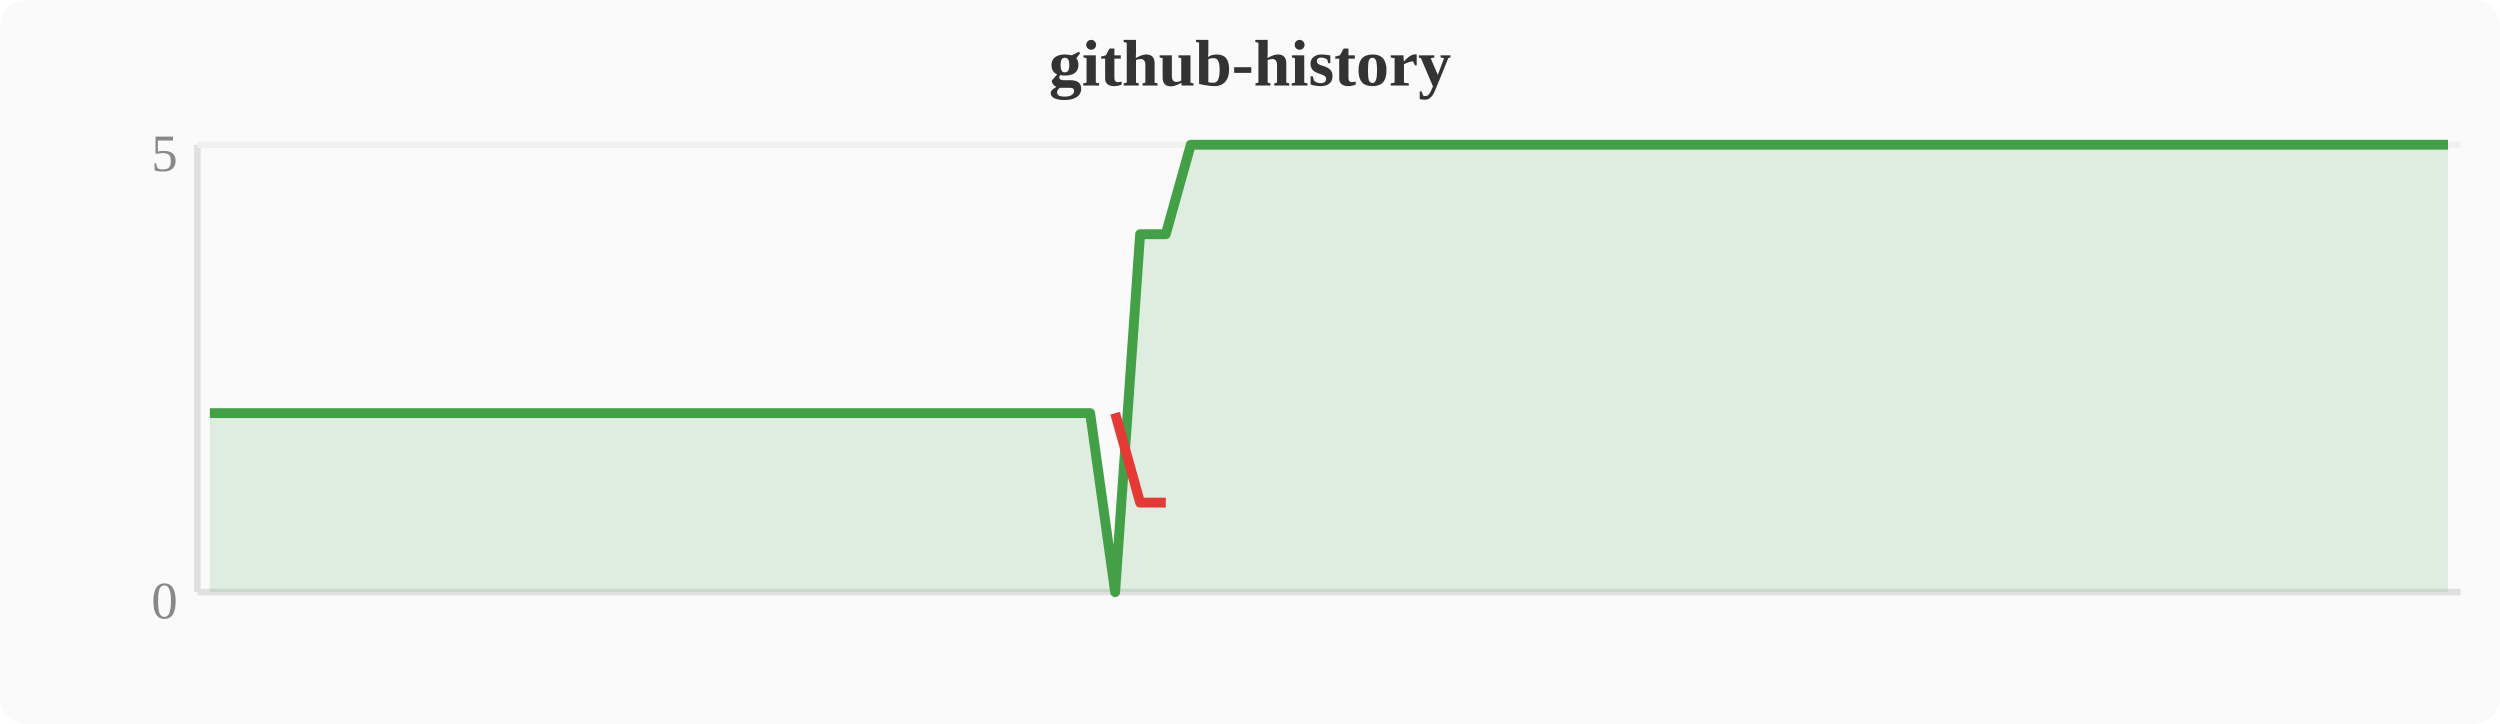
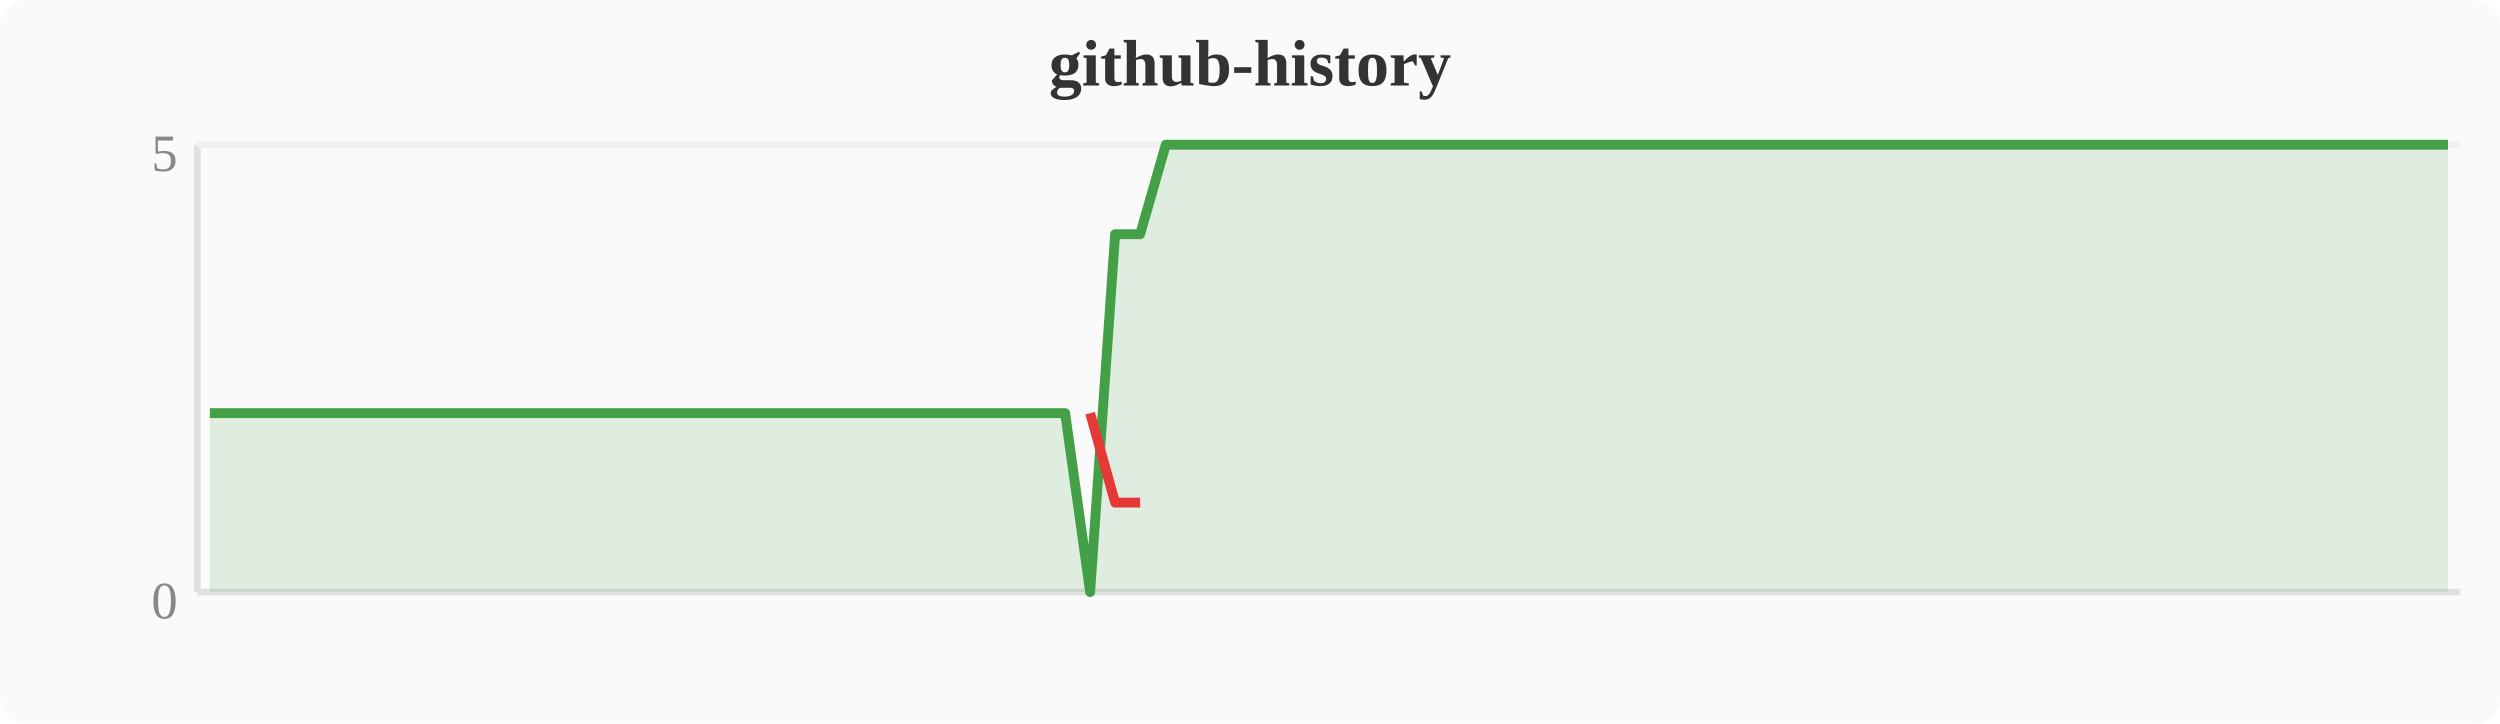
<svg xmlns="http://www.w3.org/2000/svg" width="380" height="110" viewBox="0 0 380 110">
  <rect width="380" height="110" fill="#fafafa" rx="4" />
  <text x="190" y="13" text-anchor="middle" font-size="10" font-weight="bold" fill="#333">github-history</text>
  <line x1="30" y1="22" x2="30" y2="90" stroke="#e0e0e0" stroke-width="1" />
  <line x1="30" y1="90" x2="374" y2="90" stroke="#e0e0e0" stroke-width="1" />
  <line x1="30" y1="22" x2="374" y2="22" stroke="#f0f0f0" stroke-width="1" />
  <text x="27" y="94" text-anchor="end" font-size="8" fill="#888">0</text>
  <text x="27" y="26" text-anchor="end" font-size="8" fill="#888">5</text>
-   <polygon points="31.9,62.8 35.7,62.8 39.6,62.8 43.4,62.8 47.2,62.8 51.0,62.8 54.8,62.8 58.7,62.8 62.5,62.8 66.3,62.8 70.1,62.8 74.0,62.8 77.8,62.8 81.6,62.8 85.4,62.8 89.2,62.8 93.1,62.8 96.9,62.8 100.7,62.8 104.5,62.8 108.4,62.8 112.2,62.8 116.0,62.8 119.8,62.8 123.6,62.8 127.5,62.8 131.3,62.8 135.1,62.8 138.9,62.8 142.8,62.8 146.6,62.8 150.4,62.8 154.2,62.8 158.0,62.8 161.9,62.8 165.7,62.8 169.5,90.0 173.3,35.6 177.2,35.6 181.0,22.0 184.8,22.0 188.6,22.0 192.4,22.0 196.3,22.0 200.1,22.0 203.9,22.0 207.7,22.0 211.6,22.0 215.4,22.0 219.2,22.0 223.0,22.0 226.8,22.0 230.7,22.0 234.5,22.0 238.3,22.0 242.1,22.0 246.0,22.0 249.8,22.0 253.6,22.0 257.4,22.0 261.2,22.0 265.1,22.0 268.9,22.0 272.7,22.0 276.5,22.0 280.4,22.0 284.2,22.0 288.0,22.0 291.8,22.0 295.6,22.0 299.5,22.0 303.3,22.0 307.1,22.0 310.9,22.0 314.8,22.0 318.6,22.0 322.4,22.0 326.2,22.0 330.0,22.0 333.9,22.0 337.7,22.0 341.5,22.0 345.3,22.0 349.2,22.0 353.0,22.0 356.8,22.0 360.6,22.0 364.4,22.0 368.3,22.0 372.1,22.0 372.1,90 31.9,90" fill="#43a047" opacity="0.15" />
-   <polyline points="31.9,62.8 35.7,62.8 39.6,62.8 43.4,62.8 47.2,62.8 51.0,62.8 54.8,62.8 58.7,62.8 62.5,62.8 66.3,62.8 70.1,62.8 74.0,62.8 77.8,62.8 81.6,62.8 85.4,62.8 89.2,62.8 93.1,62.8 96.9,62.8 100.7,62.8 104.5,62.8 108.4,62.8 112.2,62.8 116.0,62.8 119.8,62.8 123.6,62.8 127.5,62.8 131.3,62.8 135.1,62.8 138.9,62.8 142.8,62.8 146.6,62.8 150.4,62.8 154.2,62.8 158.0,62.8 161.9,62.8 165.7,62.8 169.5,90.0 173.3,35.6 177.2,35.6 181.0,22.0 184.8,22.0 188.6,22.0 192.4,22.0 196.3,22.0 200.1,22.0 203.9,22.0 207.7,22.0 211.6,22.0 215.4,22.0 219.2,22.0 223.0,22.0 226.8,22.0 230.7,22.0 234.5,22.0 238.3,22.0 242.1,22.0 246.0,22.0 249.8,22.0 253.6,22.0 257.4,22.0 261.2,22.0 265.1,22.0 268.9,22.0 272.7,22.0 276.5,22.0 280.4,22.0 284.2,22.0 288.0,22.0 291.8,22.0 295.6,22.0 299.5,22.0 303.3,22.0 307.1,22.0 310.9,22.0 314.8,22.0 318.6,22.0 322.4,22.0 326.2,22.0 330.0,22.0 333.9,22.0 337.7,22.0 341.5,22.0 345.3,22.0 349.2,22.0 353.0,22.0 356.8,22.0 360.6,22.0 364.4,22.0 368.3,22.0 372.1,22.0" fill="none" stroke="#43a047" stroke-width="1.5" stroke-linejoin="round" />
-   <polyline points="169.5,62.8 173.3,76.4 177.2,76.4" fill="none" stroke="#e53935" stroke-width="1.5" stroke-linejoin="round" />
+   <polygon points="31.9,62.8 35.7,62.8 39.6,62.8 43.4,62.8 47.2,62.8 51.0,62.8 54.8,62.8 58.7,62.8 62.5,62.8 66.3,62.8 70.1,62.8 74.0,62.8 77.8,62.8 81.6,62.8 85.4,62.8 89.2,62.8 93.1,62.8 96.9,62.8 100.7,62.8 104.5,62.8 108.4,62.8 112.2,62.8 116.0,62.8 119.8,62.8 123.6,62.8 127.5,62.8 131.3,62.8 135.1,62.8 138.9,62.8 142.8,62.8 146.6,62.8 150.4,62.8 154.2,62.8 158.0,62.8 161.9,62.8 165.7,90.0 169.5,35.6 173.3,35.6 177.2,22.0 181.0,22.0 184.8,22.0 188.6,22.0 192.4,22.0 196.3,22.0 200.1,22.0 203.9,22.0 207.7,22.0 211.6,22.0 215.4,22.0 219.2,22.0 223.0,22.0 226.8,22.0 230.7,22.0 234.5,22.0 238.3,22.0 242.1,22.0 246.0,22.0 249.8,22.0 253.6,22.0 257.4,22.0 261.2,22.0 265.1,22.0 268.9,22.0 272.7,22.0 276.5,22.0 280.4,22.0 284.2,22.0 288.0,22.0 291.8,22.0 295.6,22.0 299.5,22.0 303.3,22.0 307.1,22.0 310.9,22.0 314.8,22.0 318.6,22.0 322.4,22.0 326.2,22.0 330.0,22.0 333.9,22.0 337.7,22.0 341.5,22.0 345.3,22.0 349.2,22.0 353.0,22.0 356.8,22.0 360.6,22.0 364.4,22.0 368.3,22.0 372.1,22.0 372.1,90 31.9,90" fill="#43a047" opacity="0.15" />
+   <polyline points="31.9,62.8 35.7,62.8 39.6,62.8 43.4,62.8 47.2,62.8 51.0,62.8 54.8,62.8 58.7,62.8 62.5,62.8 66.3,62.8 70.1,62.8 74.0,62.8 77.8,62.8 81.6,62.8 85.4,62.8 89.2,62.8 93.1,62.8 96.9,62.8 100.7,62.8 104.5,62.8 108.4,62.8 112.2,62.8 116.0,62.8 119.8,62.8 123.6,62.8 127.5,62.8 131.3,62.8 135.1,62.8 138.9,62.8 142.8,62.8 146.6,62.8 150.4,62.8 154.2,62.8 158.0,62.8 161.9,62.8 165.7,90.0 169.5,35.6 173.3,35.6 177.2,22.0 181.0,22.0 184.8,22.0 188.6,22.0 192.4,22.0 196.3,22.0 200.1,22.0 203.9,22.0 207.7,22.0 211.6,22.0 215.4,22.0 219.2,22.0 223.0,22.0 226.8,22.0 230.7,22.0 234.5,22.0 238.3,22.0 242.1,22.0 246.0,22.0 249.8,22.0 253.6,22.0 257.4,22.0 261.2,22.0 265.1,22.0 268.9,22.0 272.7,22.0 276.5,22.0 280.4,22.0 284.2,22.0 288.0,22.0 291.8,22.0 295.6,22.0 299.5,22.0 303.3,22.0 307.1,22.0 310.9,22.0 314.8,22.0 318.6,22.0 322.4,22.0 326.2,22.0 330.0,22.0 333.9,22.0 337.7,22.0 341.5,22.0 345.3,22.0 349.2,22.0 353.0,22.0 356.8,22.0 360.6,22.0 364.4,22.0 368.3,22.0 372.1,22.0" fill="none" stroke="#43a047" stroke-width="1.5" stroke-linejoin="round" />
+   <polyline points="165.7,62.8 169.5,76.4 173.3,76.4" fill="none" stroke="#e53935" stroke-width="1.5" stroke-linejoin="round" />
</svg>
